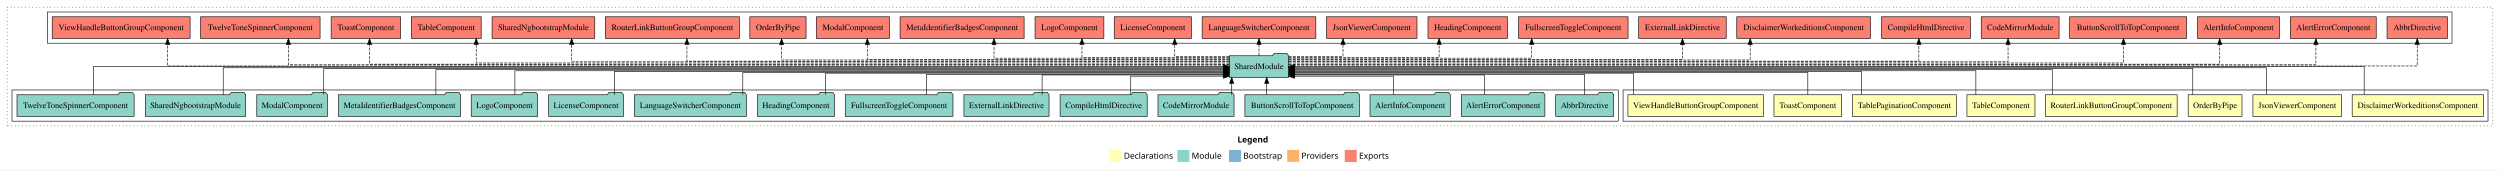
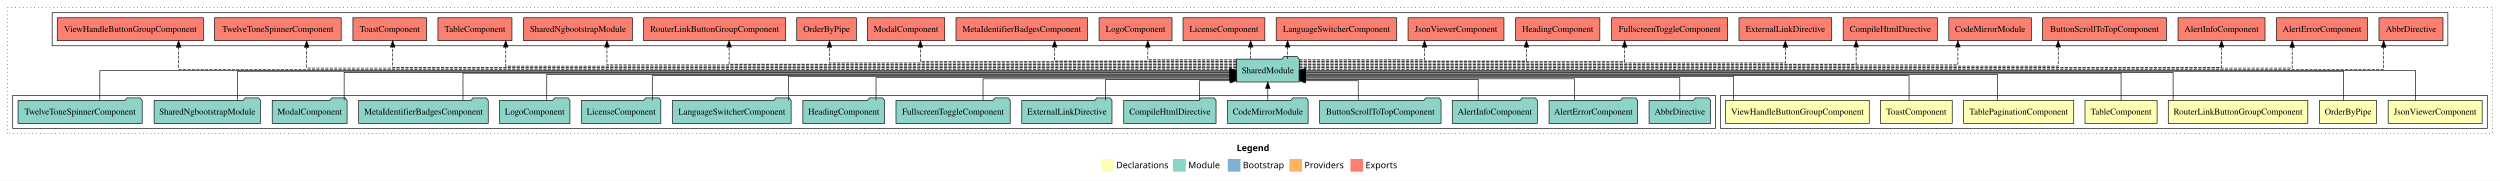
- <svg xmlns="http://www.w3.org/2000/svg" width="4168pt" height="284pt" viewBox="0.00 0.00 4168.00 284.00">
+ <svg xmlns="http://www.w3.org/2000/svg" width="3932pt" height="284pt" viewBox="0.00 0.00 3932.00 284.00">
  <g id="graph0" class="graph" transform="scale(1 1) rotate(0) translate(4 280)">
-     <polygon fill="white" stroke="transparent" points="-4,4 -4,-280 4164,-280 4164,4 -4,4" />
-     <text text-anchor="start" x="2059.01" y="-42.4" font-family="Times-12" font-weight="bold" font-size="14.00">Legend</text>
-     <polygon fill="#ffffb3" stroke="transparent" points="1846,-10 1846,-30 1866,-30 1866,-10 1846,-10" />
-     <text text-anchor="start" x="1869.63" y="-15.4" font-family="Times-12" font-size="14.00">  Declarations</text>
-     <polygon fill="#8dd3c7" stroke="transparent" points="1959,-10 1959,-30 1979,-30 1979,-10 1959,-10" />
-     <text text-anchor="start" x="1982.73" y="-15.4" font-family="Times-12" font-size="14.00">  Module</text>
-     <polygon fill="#80b1d3" stroke="transparent" points="2045,-10 2045,-30 2065,-30 2065,-10 2045,-10" />
-     <text text-anchor="start" x="2068.78" y="-15.4" font-family="Times-12" font-size="14.00">  Bootstrap</text>
-     <polygon fill="#fdb462" stroke="transparent" points="2142,-10 2142,-30 2162,-30 2162,-10 2142,-10" />
-     <text text-anchor="start" x="2165.67" y="-15.4" font-family="Times-12" font-size="14.00">  Providers</text>
-     <polygon fill="#fb8072" stroke="transparent" points="2238,-10 2238,-30 2258,-30 2258,-10 2238,-10" />
-     <text text-anchor="start" x="2261.73" y="-15.4" font-family="Times-12" font-size="14.00">  Exports</text>
+     <polygon fill="white" stroke="transparent" points="-4,4 -4,-280 3928,-280 3928,4 -4,4" />
+     <text text-anchor="start" x="1941.01" y="-42.4" font-family="Times-12" font-weight="bold" font-size="14.00">Legend</text>
+     <polygon fill="#ffffb3" stroke="transparent" points="1728,-10 1728,-30 1748,-30 1748,-10 1728,-10" />
+     <text text-anchor="start" x="1751.63" y="-15.4" font-family="Times-12" font-size="14.00">  Declarations</text>
+     <polygon fill="#8dd3c7" stroke="transparent" points="1841,-10 1841,-30 1861,-30 1861,-10 1841,-10" />
+     <text text-anchor="start" x="1864.73" y="-15.4" font-family="Times-12" font-size="14.00">  Module</text>
+     <polygon fill="#80b1d3" stroke="transparent" points="1927,-10 1927,-30 1947,-30 1947,-10 1927,-10" />
+     <text text-anchor="start" x="1950.78" y="-15.4" font-family="Times-12" font-size="14.00">  Bootstrap</text>
+     <polygon fill="#fdb462" stroke="transparent" points="2024,-10 2024,-30 2044,-30 2044,-10 2024,-10" />
+     <text text-anchor="start" x="2047.67" y="-15.4" font-family="Times-12" font-size="14.00">  Providers</text>
+     <polygon fill="#fb8072" stroke="transparent" points="2120,-10 2120,-30 2140,-30 2140,-10 2120,-10" />
+     <text text-anchor="start" x="2143.73" y="-15.4" font-family="Times-12" font-size="14.00">  Exports</text>
    <g id="clust1" class="cluster">
-       <polygon fill="none" stroke="black" stroke-dasharray="1,5" points="8,-70 8,-268 4152,-268 4152,-70 8,-70" />
+       <polygon fill="none" stroke="black" stroke-dasharray="1,5" points="8,-70 8,-268 3916,-268 3916,-70 8,-70" />
    </g>
    <g id="clust2" class="cluster">
-       <polygon fill="none" stroke="black" points="2702,-78 2702,-130 4144,-130 4144,-78 2702,-78" />
-     </g>
-     <g id="clust12" class="cluster">
-       <polygon fill="none" stroke="black" points="75,-208 75,-260 4084,-260 4084,-208 75,-208" />
+       <polygon fill="none" stroke="black" points="2702,-78 2702,-130 3908,-130 3908,-78 2702,-78" />
    </g>
    <g id="clust11" class="cluster">
+       <polygon fill="none" stroke="black" points="78,-208 78,-260 3846,-260 3846,-208 78,-208" />
+     </g>
+     <g id="clust10" class="cluster">
      <polygon fill="none" stroke="black" points="16,-78 16,-130 2694,-130 2694,-78 16,-78" />
    </g>
    <g id="node1" class="node">
-       <polygon fill="#ffffb3" stroke="black" points="4136.46,-122 3917.54,-122 3917.54,-86 4136.46,-86 4136.46,-122" />
-       <text text-anchor="middle" x="4027" y="-99.8" font-family="Times,serif" font-size="14.00">DisclaimerWorkeditionsComponent</text>
-     </g>
-     <g id="node9" class="node">
-       <polygon fill="#8dd3c7" stroke="black" points="2144.42,-187 2141.42,-191 2120.42,-191 2117.42,-187 2045.58,-187 2045.58,-151 2144.42,-151 2144.42,-187" />
-       <text text-anchor="middle" x="2095" y="-164.8" font-family="Times,serif" font-size="14.00">SharedModule</text>
-     </g>
-     <g id="edge1" class="edge">
-       <path fill="none" stroke="black" d="M3937.54,-122.11C3937.54,-141.34 3937.54,-169 3937.54,-169 3937.54,-169 2154.28,-169 2154.28,-169" />
-       <polygon fill="black" stroke="black" points="2154.28,-165.5 2144.28,-169 2154.28,-172.5 2154.28,-165.5" />
-     </g>
-     <g id="node2" class="node">
      <polygon fill="#ffffb3" stroke="black" points="3899.92,-122 3752.08,-122 3752.08,-86 3899.92,-86 3899.92,-122" />
      <text text-anchor="middle" x="3826" y="-99.8" font-family="Times,serif" font-size="14.00">JsonViewerComponent</text>
    </g>
-     <g id="edge2" class="edge">
-       <path fill="none" stroke="black" d="M3774.38,-122.22C3774.38,-140.83 3774.38,-167 3774.38,-167 3774.38,-167 2154.35,-167 2154.35,-167" />
-       <polygon fill="black" stroke="black" points="2154.35,-163.5 2144.35,-167 2154.35,-170.5 2154.35,-163.5" />
-     </g>
-     <g id="node3" class="node">
+     <g id="node8" class="node">
+       <polygon fill="#8dd3c7" stroke="black" points="2039.42,-187 2036.42,-191 2015.42,-191 2012.42,-187 1940.58,-187 1940.58,-151 2039.42,-151 2039.42,-187" />
+       <text text-anchor="middle" x="1990" y="-164.8" font-family="Times,serif" font-size="14.00">SharedModule</text>
+     </g>
+     <g id="edge1" class="edge">
+       <path fill="none" stroke="black" d="M3795.23,-122.11C3795.23,-141.34 3795.23,-169 3795.23,-169 3795.23,-169 2049.22,-169 2049.22,-169" />
+       <polygon fill="black" stroke="black" points="2049.22,-165.5 2039.22,-169 2049.22,-172.5 2049.22,-165.5" />
+     </g>
+     <g id="node2" class="node">
      <polygon fill="#ffffb3" stroke="black" points="3733.87,-122 3644.13,-122 3644.13,-86 3733.87,-86 3733.87,-122" />
      <text text-anchor="middle" x="3689" y="-99.8" font-family="Times,serif" font-size="14.00">OrderByPipe</text>
    </g>
-     <g id="edge3" class="edge">
-       <path fill="none" stroke="black" d="M3651.8,-122.27C3651.8,-140.56 3651.8,-166 3651.8,-166 3651.8,-166 2154.6,-166 2154.6,-166" />
-       <polygon fill="black" stroke="black" points="2154.6,-162.5 2144.6,-166 2154.6,-169.5 2154.6,-162.5" />
-     </g>
-     <g id="node4" class="node">
+     <g id="edge2" class="edge">
+       <path fill="none" stroke="black" d="M3681.82,-122.17C3681.82,-141.09 3681.82,-168 3681.82,-168 3681.82,-168 2049.26,-168 2049.26,-168" />
+       <polygon fill="black" stroke="black" points="2049.26,-164.5 2039.26,-168 2049.26,-171.5 2049.26,-164.5" />
+     </g>
+     <g id="node3" class="node">
      <polygon fill="#ffffb3" stroke="black" points="3625.76,-122 3406.24,-122 3406.24,-86 3625.76,-86 3625.76,-122" />
      <text text-anchor="middle" x="3516" y="-99.8" font-family="Times,serif" font-size="14.00">RouterLinkButtonGroupComponent</text>
    </g>
-     <g id="edge4" class="edge">
-       <path fill="none" stroke="black" d="M3417.54,-122C3417.54,-139.68 3417.54,-164 3417.54,-164 3417.54,-164 2154.43,-164 2154.43,-164" />
-       <polygon fill="black" stroke="black" points="2154.43,-160.5 2144.43,-164 2154.43,-167.5 2154.43,-160.5" />
-     </g>
-     <g id="node5" class="node">
+     <g id="edge3" class="edge">
+       <path fill="none" stroke="black" d="M3413.83,-122.27C3413.83,-140.56 3413.83,-166 3413.83,-166 3413.83,-166 2049.42,-166 2049.42,-166" />
+       <polygon fill="black" stroke="black" points="2049.42,-162.5 2039.42,-166 2049.42,-169.5 2049.42,-162.5" />
+     </g>
+     <g id="node4" class="node">
      <polygon fill="#ffffb3" stroke="black" points="3388.7,-122 3275.3,-122 3275.3,-86 3388.7,-86 3388.7,-122" />
      <text text-anchor="middle" x="3332" y="-99.8" font-family="Times,serif" font-size="14.00">TableComponent</text>
    </g>
-     <g id="edge5" class="edge">
-       <path fill="none" stroke="black" d="M3290.17,-122.03C3290.17,-139.06 3290.17,-162 3290.17,-162 3290.17,-162 2154.46,-162 2154.46,-162" />
-       <polygon fill="black" stroke="black" points="2154.46,-158.5 2144.46,-162 2154.46,-165.5 2154.46,-158.5" />
-     </g>
-     <g id="node6" class="node">
+     <g id="edge4" class="edge">
+       <path fill="none" stroke="black" d="M3332,-122.3C3332,-140.27 3332,-165 3332,-165 3332,-165 2049.35,-165 2049.35,-165" />
+       <polygon fill="black" stroke="black" points="2049.35,-161.5 2039.35,-165 2049.35,-168.5 2049.35,-161.5" />
+     </g>
+     <g id="node5" class="node">
      <polygon fill="#ffffb3" stroke="black" points="3257.59,-122 3084.41,-122 3084.41,-86 3257.59,-86 3257.59,-122" />
      <text text-anchor="middle" x="3171" y="-99.8" font-family="Times,serif" font-size="14.00">TablePaginationComponent</text>
    </g>
-     <g id="edge6" class="edge">
-       <path fill="none" stroke="black" d="M3099.34,-122.04C3099.34,-138.73 3099.34,-161 3099.34,-161 3099.34,-161 2154.46,-161 2154.46,-161" />
-       <polygon fill="black" stroke="black" points="2154.46,-157.5 2144.46,-161 2154.46,-164.5 2154.46,-157.5" />
-     </g>
-     <g id="node7" class="node">
+     <g id="edge5" class="edge">
+       <path fill="none" stroke="black" d="M3137.71,-122.02C3137.71,-139.37 3137.71,-163 3137.71,-163 3137.71,-163 2049.32,-163 2049.32,-163" />
+       <polygon fill="black" stroke="black" points="2049.32,-159.5 2039.32,-163 2049.32,-166.5 2049.32,-159.5" />
+     </g>
+     <g id="node6" class="node">
      <polygon fill="#ffffb3" stroke="black" points="3066.44,-122 2953.56,-122 2953.56,-86 3066.44,-86 3066.44,-122" />
      <text text-anchor="middle" x="3010" y="-99.8" font-family="Times,serif" font-size="14.00">ToastComponent</text>
    </g>
-     <g id="edge7" class="edge">
-       <path fill="none" stroke="black" d="M3010,-122.01C3010,-138.05 3010,-159 3010,-159 3010,-159 2154.52,-159 2154.52,-159" />
-       <polygon fill="black" stroke="black" points="2154.52,-155.5 2144.52,-159 2154.52,-162.5 2154.52,-155.5" />
-     </g>
-     <g id="node8" class="node">
+     <g id="edge6" class="edge">
+       <path fill="none" stroke="black" d="M2998.54,-122.04C2998.54,-138.73 2998.54,-161 2998.54,-161 2998.54,-161 2049.33,-161 2049.33,-161" />
+       <polygon fill="black" stroke="black" points="2049.33,-157.5 2039.33,-161 2049.33,-164.5 2049.33,-157.5" />
+     </g>
+     <g id="node7" class="node">
      <polygon fill="#ffffb3" stroke="black" points="2935.96,-122 2710.04,-122 2710.04,-86 2935.96,-86 2935.96,-122" />
      <text text-anchor="middle" x="2823" y="-99.8" font-family="Times,serif" font-size="14.00">ViewHandleButtonGroupComponent</text>
    </g>
-     <g id="edge8" class="edge">
-       <path fill="none" stroke="black" d="M2719.34,-122.28C2719.34,-137.95 2719.34,-158 2719.34,-158 2719.34,-158 2154.25,-158 2154.25,-158" />
-       <polygon fill="black" stroke="black" points="2154.25,-154.5 2144.25,-158 2154.25,-161.5 2154.25,-154.5" />
+     <g id="edge7" class="edge">
+       <path fill="none" stroke="black" d="M2722.34,-122.03C2722.34,-138.4 2722.34,-160 2722.34,-160 2722.34,-160 2049.47,-160 2049.47,-160" />
+       <polygon fill="black" stroke="black" points="2049.47,-156.5 2039.47,-160 2049.47,-163.5 2049.47,-156.5" />
+     </g>
+     <g id="node25" class="node">
+       <polygon fill="#fb8072" stroke="black" points="3838.35,-252 3737.65,-252 3737.65,-216 3838.35,-216 3838.35,-252" />
+       <text text-anchor="middle" x="3788" y="-229.8" font-family="Times,serif" font-size="14.00">AbbrDirective </text>
+     </g>
+     <g id="edge24" class="edge">
+       <path fill="none" stroke="black" stroke-dasharray="5,2" d="M2039.23,-171C2323.77,-171 3745.06,-171 3745.06,-171 3745.06,-171 3745.06,-205.78 3745.06,-205.78" />
+       <polygon fill="black" stroke="black" points="3741.56,-205.78 3745.06,-215.78 3748.56,-205.78 3741.56,-205.78" />
    </g>
    <g id="node26" class="node">
-       <polygon fill="#fb8072" stroke="black" points="4076.35,-252 3975.65,-252 3975.65,-216 4076.35,-216 4076.35,-252" />
-       <text text-anchor="middle" x="4026" y="-229.8" font-family="Times,serif" font-size="14.00">AbbrDirective </text>
+       <polygon fill="#fb8072" stroke="black" points="3719.63,-252 3576.37,-252 3576.37,-216 3719.63,-216 3719.63,-252" />
+       <text text-anchor="middle" x="3648" y="-229.8" font-family="Times,serif" font-size="14.00">AlertErrorComponent </text>
    </g>
    <g id="edge25" class="edge">
-       <path fill="none" stroke="black" stroke-dasharray="5,2" d="M2144.67,-170C2446.92,-170 4026,-170 4026,-170 4026,-170 4026,-205.83 4026,-205.83" />
-       <polygon fill="black" stroke="black" points="4022.5,-205.83 4026,-215.83 4029.5,-205.83 4022.5,-205.83" />
+       <path fill="none" stroke="black" stroke-dasharray="5,2" d="M2039.54,-173C2310.52,-173 3601.16,-173 3601.16,-173 3601.16,-173 3601.16,-205.7 3601.16,-205.7" />
+       <polygon fill="black" stroke="black" points="3597.66,-205.7 3601.16,-215.7 3604.66,-205.7 3597.66,-205.7" />
    </g>
    <g id="node27" class="node">
-       <polygon fill="#fb8072" stroke="black" points="3957.63,-252 3814.37,-252 3814.37,-216 3957.63,-216 3957.63,-252" />
-       <text text-anchor="middle" x="3886" y="-229.8" font-family="Times,serif" font-size="14.00">AlertErrorComponent </text>
+       <polygon fill="#fb8072" stroke="black" points="3558.42,-252 3421.58,-252 3421.58,-216 3558.42,-216 3558.42,-252" />
+       <text text-anchor="middle" x="3490" y="-229.8" font-family="Times,serif" font-size="14.00">AlertInfoComponent </text>
    </g>
    <g id="edge26" class="edge">
-       <path fill="none" stroke="black" stroke-dasharray="5,2" d="M2144.43,-172C2430.1,-172 3857.07,-172 3857.07,-172 3857.07,-172 3857.07,-205.73 3857.07,-205.73" />
-       <polygon fill="black" stroke="black" points="3853.57,-205.73 3857.07,-215.73 3860.57,-205.73 3853.57,-205.73" />
+       <path fill="none" stroke="black" stroke-dasharray="5,2" d="M2039.48,-174C2298.88,-174 3490,-174 3490,-174 3490,-174 3490,-206 3490,-206" />
+       <polygon fill="black" stroke="black" points="3486.5,-206 3490,-216 3493.5,-206 3486.5,-206" />
    </g>
    <g id="node28" class="node">
-       <polygon fill="#fb8072" stroke="black" points="3796.42,-252 3659.58,-252 3659.58,-216 3796.42,-216 3796.42,-252" />
-       <text text-anchor="middle" x="3728" y="-229.8" font-family="Times,serif" font-size="14.00">AlertInfoComponent </text>
+       <polygon fill="#fb8072" stroke="black" points="3403.5,-252 3208.5,-252 3208.5,-216 3403.5,-216 3403.5,-252" />
+       <text text-anchor="middle" x="3306" y="-229.8" font-family="Times,serif" font-size="14.00">ButtonScrollToTopComponent </text>
    </g>
    <g id="edge27" class="edge">
-       <path fill="none" stroke="black" stroke-dasharray="5,2" d="M2144.25,-173C2413.65,-173 3696.74,-173 3696.74,-173 3696.74,-173 3696.74,-205.7 3696.74,-205.7" />
-       <polygon fill="black" stroke="black" points="3693.24,-205.7 3696.74,-215.7 3700.24,-205.7 3693.24,-205.7" />
+       <path fill="none" stroke="black" stroke-dasharray="5,2" d="M2039.5,-176C2270.71,-176 3233.15,-176 3233.15,-176 3233.15,-176 3233.15,-205.97 3233.15,-205.97" />
+       <polygon fill="black" stroke="black" points="3229.65,-205.97 3233.15,-215.97 3236.65,-205.97 3229.65,-205.97" />
    </g>
    <g id="node29" class="node">
-       <polygon fill="#fb8072" stroke="black" points="3641.5,-252 3446.5,-252 3446.5,-216 3641.5,-216 3641.5,-252" />
-       <text text-anchor="middle" x="3544" y="-229.8" font-family="Times,serif" font-size="14.00">ButtonScrollToTopComponent </text>
+       <polygon fill="#fb8072" stroke="black" points="3190.92,-252 3061.08,-252 3061.08,-216 3190.92,-216 3190.92,-252" />
+       <text text-anchor="middle" x="3126" y="-229.8" font-family="Times,serif" font-size="14.00">CodeMirrorModule </text>
    </g>
    <g id="edge28" class="edge">
-       <path fill="none" stroke="black" stroke-dasharray="5,2" d="M2144.61,-175C2398.05,-175 3536.32,-175 3536.32,-175 3536.32,-175 3536.32,-205.98 3536.32,-205.98" />
-       <polygon fill="black" stroke="black" points="3532.82,-205.98 3536.32,-215.98 3539.82,-205.98 3532.82,-205.98" />
+       <path fill="none" stroke="black" stroke-dasharray="5,2" d="M2039.45,-178C2251.78,-178 3075.34,-178 3075.34,-178 3075.34,-178 3075.34,-205.97 3075.34,-205.97" />
+       <polygon fill="black" stroke="black" points="3071.84,-205.97 3075.34,-215.97 3078.84,-205.97 3071.84,-205.97" />
    </g>
    <g id="node30" class="node">
-       <polygon fill="#fb8072" stroke="black" points="3428.92,-252 3299.08,-252 3299.08,-216 3428.92,-216 3428.92,-252" />
-       <text text-anchor="middle" x="3364" y="-229.8" font-family="Times,serif" font-size="14.00">CodeMirrorModule </text>
+       <polygon fill="#fb8072" stroke="black" points="3043.08,-252 2894.92,-252 2894.92,-216 3043.08,-216 3043.08,-252" />
+       <text text-anchor="middle" x="2969" y="-229.8" font-family="Times,serif" font-size="14.00">CompileHtmlDirective </text>
    </g>
    <g id="edge29" class="edge">
-       <path fill="none" stroke="black" stroke-dasharray="5,2" d="M2144.34,-177C2375.92,-177 3343.82,-177 3343.82,-177 3343.82,-177 3343.82,-205.96 3343.82,-205.96" />
-       <polygon fill="black" stroke="black" points="3340.32,-205.96 3343.82,-215.96 3347.32,-205.96 3340.32,-205.96" />
+       <path fill="none" stroke="black" stroke-dasharray="5,2" d="M2039.42,-179C2231.18,-179 2915.34,-179 2915.34,-179 2915.34,-179 2915.34,-205.99 2915.34,-205.99" />
+       <polygon fill="black" stroke="black" points="2911.84,-205.99 2915.34,-215.99 2918.84,-205.99 2911.84,-205.99" />
    </g>
    <g id="node31" class="node">
-       <polygon fill="#fb8072" stroke="black" points="3281.08,-252 3132.92,-252 3132.92,-216 3281.08,-216 3281.08,-252" />
-       <text text-anchor="middle" x="3207" y="-229.8" font-family="Times,serif" font-size="14.00">CompileHtmlDirective </text>
+       <polygon fill="#fb8072" stroke="black" points="2876.95,-252 2731.05,-252 2731.05,-216 2876.95,-216 2876.95,-252" />
+       <text text-anchor="middle" x="2804" y="-229.8" font-family="Times,serif" font-size="14.00">ExternalLinkDirective </text>
    </g>
    <g id="edge30" class="edge">
-       <path fill="none" stroke="black" stroke-dasharray="5,2" d="M2144.41,-178C2358.47,-178 3195.13,-178 3195.13,-178 3195.13,-178 3195.13,-205.97 3195.13,-205.97" />
-       <polygon fill="black" stroke="black" points="3191.63,-205.97 3195.13,-215.97 3198.63,-205.97 3191.63,-205.97" />
+       <path fill="none" stroke="black" stroke-dasharray="5,2" d="M2039.39,-181C2215.75,-181 2804,-181 2804,-181 2804,-181 2804,-205.76 2804,-205.76" />
+       <polygon fill="black" stroke="black" points="2800.5,-205.76 2804,-215.76 2807.5,-205.76 2800.5,-205.76" />
    </g>
    <g id="node32" class="node">
-       <polygon fill="#fb8072" stroke="black" points="3114.46,-252 2891.54,-252 2891.54,-216 3114.46,-216 3114.46,-252" />
-       <text text-anchor="middle" x="3003" y="-229.8" font-family="Times,serif" font-size="14.00">DisclaimerWorkeditionsComponent </text>
+       <polygon fill="#fb8072" stroke="black" points="2713.3,-252 2530.7,-252 2530.7,-216 2713.3,-216 2713.3,-252" />
+       <text text-anchor="middle" x="2622" y="-229.8" font-family="Times,serif" font-size="14.00">FullscreenToggleComponent </text>
    </g>
    <g id="edge31" class="edge">
-       <path fill="none" stroke="black" stroke-dasharray="5,2" d="M2144.38,-180C2321.42,-180 2913.88,-180 2913.88,-180 2913.88,-180 2913.88,-205.72 2913.88,-205.72" />
-       <polygon fill="black" stroke="black" points="2910.38,-205.72 2913.88,-215.72 2917.38,-205.72 2910.38,-205.72" />
+       <path fill="none" stroke="black" stroke-dasharray="5,2" d="M2039.31,-183C2176.26,-183 2551.21,-183 2551.21,-183 2551.21,-183 2551.21,-205.88 2551.21,-205.88" />
+       <polygon fill="black" stroke="black" points="2547.71,-205.88 2551.21,-215.88 2554.71,-205.88 2547.71,-205.88" />
    </g>
    <g id="node33" class="node">
-       <polygon fill="#fb8072" stroke="black" points="2873.95,-252 2728.05,-252 2728.05,-216 2873.95,-216 2873.95,-252" />
-       <text text-anchor="middle" x="2801" y="-229.8" font-family="Times,serif" font-size="14.00">ExternalLinkDirective </text>
+       <polygon fill="#fb8072" stroke="black" points="2512.26,-252 2379.74,-252 2379.74,-216 2512.26,-216 2512.26,-252" />
+       <text text-anchor="middle" x="2446" y="-229.8" font-family="Times,serif" font-size="14.00">HeadingComponent </text>
    </g>
    <g id="edge32" class="edge">
-       <path fill="none" stroke="black" stroke-dasharray="5,2" d="M2144.36,-181C2304.77,-181 2801,-181 2801,-181 2801,-181 2801,-205.76 2801,-205.76" />
-       <polygon fill="black" stroke="black" points="2797.5,-205.76 2801,-215.76 2804.5,-205.76 2797.5,-205.76" />
+       <path fill="none" stroke="black" stroke-dasharray="5,2" d="M2039.47,-184C2147.88,-184 2396.79,-184 2396.79,-184 2396.79,-184 2396.79,-205.95 2396.79,-205.95" />
+       <polygon fill="black" stroke="black" points="2393.29,-205.95 2396.79,-215.95 2400.29,-205.95 2393.29,-205.95" />
    </g>
    <g id="node34" class="node">
-       <polygon fill="#fb8072" stroke="black" points="2710.3,-252 2527.7,-252 2527.7,-216 2710.3,-216 2710.3,-252" />
-       <text text-anchor="middle" x="2619" y="-229.8" font-family="Times,serif" font-size="14.00">FullscreenToggleComponent </text>
+       <polygon fill="#fb8072" stroke="black" points="2361.42,-252 2210.58,-252 2210.58,-216 2361.42,-216 2361.42,-252" />
+       <text text-anchor="middle" x="2286" y="-229.8" font-family="Times,serif" font-size="14.00">JsonViewerComponent </text>
    </g>
    <g id="edge33" class="edge">
-       <path fill="none" stroke="black" stroke-dasharray="5,2" d="M2144.53,-183C2262.38,-183 2549.71,-183 2549.71,-183 2549.71,-183 2549.71,-205.88 2549.71,-205.88" />
-       <polygon fill="black" stroke="black" points="2546.21,-205.88 2549.71,-215.88 2553.21,-205.88 2546.21,-205.88" />
+       <path fill="none" stroke="black" stroke-dasharray="5,2" d="M2039.29,-186C2111.24,-186 2236.52,-186 2236.52,-186 2236.52,-186 2236.52,-205.85 2236.52,-205.85" />
+       <polygon fill="black" stroke="black" points="2233.02,-205.85 2236.52,-215.85 2240.02,-205.85 2233.02,-205.85" />
    </g>
    <g id="node35" class="node">
-       <polygon fill="#fb8072" stroke="black" points="2509.26,-252 2376.74,-252 2376.74,-216 2509.26,-216 2509.26,-252" />
-       <text text-anchor="middle" x="2443" y="-229.8" font-family="Times,serif" font-size="14.00">HeadingComponent </text>
+       <polygon fill="#fb8072" stroke="black" points="2192.79,-252 2003.21,-252 2003.21,-216 2192.79,-216 2192.79,-252" />
+       <text text-anchor="middle" x="2098" y="-229.8" font-family="Times,serif" font-size="14.00">LanguageSwitcherComponent </text>
    </g>
    <g id="edge34" class="edge">
-       <path fill="none" stroke="black" stroke-dasharray="5,2" d="M2144.25,-184C2229.44,-184 2395.29,-184 2395.29,-184 2395.29,-184 2395.29,-205.95 2395.29,-205.95" />
-       <polygon fill="black" stroke="black" points="2391.79,-205.95 2395.29,-215.95 2398.79,-205.95 2391.79,-205.95" />
+       <path fill="none" stroke="black" stroke-dasharray="5,2" d="M2021.16,-187.11C2021.16,-187.11 2021.16,-205.99 2021.16,-205.99" />
+       <polygon fill="black" stroke="black" points="2017.66,-205.99 2021.16,-215.99 2024.66,-205.99 2017.66,-205.99" />
    </g>
    <g id="node36" class="node">
-       <polygon fill="#fb8072" stroke="black" points="2358.42,-252 2207.58,-252 2207.58,-216 2358.42,-216 2358.42,-252" />
-       <text text-anchor="middle" x="2283" y="-229.8" font-family="Times,serif" font-size="14.00">JsonViewerComponent </text>
+       <polygon fill="#fb8072" stroke="black" points="1985.36,-252 1856.64,-252 1856.64,-216 1985.36,-216 1985.36,-252" />
+       <text text-anchor="middle" x="1921" y="-229.8" font-family="Times,serif" font-size="14.00">LicenseComponent </text>
    </g>
    <g id="edge35" class="edge">
-       <path fill="none" stroke="black" stroke-dasharray="5,2" d="M2144.37,-186C2184.68,-186 2235.02,-186 2235.02,-186 2235.02,-186 2235.02,-205.85 2235.02,-205.85" />
-       <polygon fill="black" stroke="black" points="2231.52,-205.85 2235.02,-215.85 2238.52,-205.85 2231.52,-205.85" />
+       <path fill="none" stroke="black" stroke-dasharray="5,2" d="M1962.99,-187.11C1962.99,-187.11 1962.99,-205.99 1962.99,-205.99" />
+       <polygon fill="black" stroke="black" points="1959.49,-205.99 1962.99,-215.99 1966.49,-205.99 1959.49,-205.99" />
    </g>
    <g id="node37" class="node">
-       <polygon fill="#fb8072" stroke="black" points="2189.79,-252 2000.21,-252 2000.21,-216 2189.79,-216 2189.79,-252" />
-       <text text-anchor="middle" x="2095" y="-229.8" font-family="Times,serif" font-size="14.00">LanguageSwitcherComponent </text>
+       <polygon fill="#fb8072" stroke="black" points="1839.39,-252 1724.61,-252 1724.61,-216 1839.39,-216 1839.39,-252" />
+       <text text-anchor="middle" x="1782" y="-229.8" font-family="Times,serif" font-size="14.00">LogoComponent </text>
    </g>
    <g id="edge36" class="edge">
-       <path fill="none" stroke="black" stroke-dasharray="5,2" d="M2095,-187.11C2095,-187.11 2095,-205.99 2095,-205.99" />
-       <polygon fill="black" stroke="black" points="2091.5,-205.99 2095,-215.99 2098.5,-205.99 2091.5,-205.99" />
+       <path fill="none" stroke="black" stroke-dasharray="5,2" d="M1940.43,-186C1884.53,-186 1801.33,-186 1801.33,-186 1801.33,-186 1801.33,-205.85 1801.33,-205.85" />
+       <polygon fill="black" stroke="black" points="1797.83,-205.85 1801.33,-215.85 1804.83,-205.85 1797.83,-205.85" />
    </g>
    <g id="node38" class="node">
-       <polygon fill="#fb8072" stroke="black" points="1982.36,-252 1853.64,-252 1853.64,-216 1982.36,-216 1982.36,-252" />
-       <text text-anchor="middle" x="1918" y="-229.8" font-family="Times,serif" font-size="14.00">LicenseComponent </text>
+       <polygon fill="#fb8072" stroke="black" points="1706.39,-252 1499.61,-252 1499.61,-216 1706.39,-216 1706.39,-252" />
+       <text text-anchor="middle" x="1603" y="-229.8" font-family="Times,serif" font-size="14.00">MetaIdentifierBadgesComponent </text>
    </g>
    <g id="edge37" class="edge">
-       <path fill="none" stroke="black" stroke-dasharray="5,2" d="M2045.46,-186C2005.01,-186 1954.49,-186 1954.49,-186 1954.49,-186 1954.49,-205.85 1954.49,-205.85" />
-       <polygon fill="black" stroke="black" points="1950.99,-205.85 1954.49,-215.85 1957.99,-205.85 1950.99,-205.85" />
+       <path fill="none" stroke="black" stroke-dasharray="5,2" d="M1940.53,-184C1847.27,-184 1654.74,-184 1654.74,-184 1654.74,-184 1654.74,-205.95 1654.74,-205.95" />
+       <polygon fill="black" stroke="black" points="1651.24,-205.95 1654.74,-215.95 1658.24,-205.95 1651.24,-205.95" />
    </g>
    <g id="node39" class="node">
-       <polygon fill="#fb8072" stroke="black" points="1836.39,-252 1721.61,-252 1721.61,-216 1836.39,-216 1836.39,-252" />
-       <text text-anchor="middle" x="1779" y="-229.8" font-family="Times,serif" font-size="14.00">LogoComponent </text>
+       <polygon fill="#fb8072" stroke="black" points="1481.88,-252 1360.12,-252 1360.12,-216 1481.88,-216 1481.88,-252" />
+       <text text-anchor="middle" x="1421" y="-229.8" font-family="Times,serif" font-size="14.00">ModalComponent </text>
    </g>
    <g id="edge38" class="edge">
-       <path fill="none" stroke="black" stroke-dasharray="5,2" d="M2045.59,-184C1961.57,-184 1799.83,-184 1799.83,-184 1799.83,-184 1799.83,-205.95 1799.83,-205.95" />
-       <polygon fill="black" stroke="black" points="1796.33,-205.95 1799.83,-215.95 1803.33,-205.95 1796.33,-205.95" />
+       <path fill="none" stroke="black" stroke-dasharray="5,2" d="M1940.54,-183C1806.02,-183 1443.52,-183 1443.52,-183 1443.52,-183 1443.52,-205.88 1443.52,-205.88" />
+       <polygon fill="black" stroke="black" points="1440.02,-205.88 1443.52,-215.88 1447.02,-205.88 1440.02,-205.88" />
    </g>
    <g id="node40" class="node">
-       <polygon fill="#fb8072" stroke="black" points="1703.39,-252 1496.61,-252 1496.61,-216 1703.39,-216 1703.39,-252" />
-       <text text-anchor="middle" x="1600" y="-229.8" font-family="Times,serif" font-size="14.00">MetaIdentifierBadgesComponent </text>
+       <polygon fill="#fb8072" stroke="black" points="1342.87,-252 1249.13,-252 1249.13,-216 1342.87,-216 1342.87,-252" />
+       <text text-anchor="middle" x="1296" y="-229.8" font-family="Times,serif" font-size="14.00">OrderByPipe </text>
    </g>
    <g id="edge39" class="edge">
-       <path fill="none" stroke="black" stroke-dasharray="5,2" d="M2045.61,-183C1930.33,-183 1653.24,-183 1653.24,-183 1653.24,-183 1653.24,-205.88 1653.24,-205.88" />
-       <polygon fill="black" stroke="black" points="1649.74,-205.88 1653.24,-215.88 1656.74,-205.88 1649.74,-205.88" />
+       <path fill="none" stroke="black" stroke-dasharray="5,2" d="M1940.7,-181C1782.93,-181 1300.65,-181 1300.65,-181 1300.65,-181 1300.65,-205.76 1300.65,-205.76" />
+       <polygon fill="black" stroke="black" points="1297.15,-205.76 1300.65,-215.76 1304.15,-205.76 1297.15,-205.76" />
    </g>
    <g id="node41" class="node">
-       <polygon fill="#fb8072" stroke="black" points="1478.88,-252 1357.12,-252 1357.12,-216 1478.88,-216 1478.88,-252" />
-       <text text-anchor="middle" x="1418" y="-229.8" font-family="Times,serif" font-size="14.00">ModalComponent </text>
+       <polygon fill="#fb8072" stroke="black" points="1231.76,-252 1008.24,-252 1008.24,-216 1231.76,-216 1231.76,-252" />
+       <text text-anchor="middle" x="1120" y="-229.8" font-family="Times,serif" font-size="14.00">RouterLinkButtonGroupComponent </text>
    </g>
    <g id="edge40" class="edge">
-       <path fill="none" stroke="black" stroke-dasharray="5,2" d="M2045.65,-181C1893.53,-181 1442.02,-181 1442.02,-181 1442.02,-181 1442.02,-205.76 1442.02,-205.76" />
-       <polygon fill="black" stroke="black" points="1438.52,-205.76 1442.02,-215.76 1445.52,-205.76 1438.52,-205.76" />
+       <path fill="none" stroke="black" stroke-dasharray="5,2" d="M1940.79,-179C1759.96,-179 1142.74,-179 1142.74,-179 1142.74,-179 1142.74,-205.99 1142.74,-205.99" />
+       <polygon fill="black" stroke="black" points="1139.24,-205.99 1142.74,-215.99 1146.24,-205.99 1139.24,-205.99" />
    </g>
    <g id="node42" class="node">
-       <polygon fill="#fb8072" stroke="black" points="1339.87,-252 1246.13,-252 1246.13,-216 1339.87,-216 1339.87,-252" />
-       <text text-anchor="middle" x="1293" y="-229.8" font-family="Times,serif" font-size="14.00">OrderByPipe </text>
+       <polygon fill="#fb8072" stroke="black" points="990.63,-252 819.37,-252 819.37,-216 990.63,-216 990.63,-252" />
+       <text text-anchor="middle" x="905" y="-229.8" font-family="Times,serif" font-size="14.00">SharedNgbootstrapModule </text>
    </g>
    <g id="edge41" class="edge">
-       <path fill="none" stroke="black" stroke-dasharray="5,2" d="M2045.52,-180C1871.64,-180 1299.15,-180 1299.15,-180 1299.15,-180 1299.15,-205.72 1299.15,-205.72" />
-       <polygon fill="black" stroke="black" points="1295.65,-205.72 1299.15,-215.72 1302.65,-205.72 1295.65,-205.72" />
+       <path fill="none" stroke="black" stroke-dasharray="5,2" d="M1940.57,-178C1734,-178 950.57,-178 950.57,-178 950.57,-178 950.57,-205.97 950.57,-205.97" />
+       <polygon fill="black" stroke="black" points="947.07,-205.97 950.57,-215.97 954.07,-205.97 947.07,-205.97" />
    </g>
    <g id="node43" class="node">
-       <polygon fill="#fb8072" stroke="black" points="1228.76,-252 1005.24,-252 1005.24,-216 1228.76,-216 1228.76,-252" />
-       <text text-anchor="middle" x="1117" y="-229.8" font-family="Times,serif" font-size="14.00">RouterLinkButtonGroupComponent </text>
+       <polygon fill="#fb8072" stroke="black" points="801.21,-252 684.79,-252 684.79,-216 801.21,-216 801.21,-252" />
+       <text text-anchor="middle" x="743" y="-229.8" font-family="Times,serif" font-size="14.00">TableComponent </text>
    </g>
    <g id="edge42" class="edge">
-       <path fill="none" stroke="black" stroke-dasharray="5,2" d="M2045.73,-178C1850.43,-178 1141.24,-178 1141.24,-178 1141.24,-178 1141.24,-205.97 1141.24,-205.97" />
-       <polygon fill="black" stroke="black" points="1137.74,-205.97 1141.24,-215.97 1144.74,-205.97 1137.74,-205.97" />
+       <path fill="none" stroke="black" stroke-dasharray="5,2" d="M1940.78,-176C1715.25,-176 791.45,-176 791.45,-176 791.45,-176 791.45,-205.97 791.45,-205.97" />
+       <polygon fill="black" stroke="black" points="787.96,-205.97 791.45,-215.97 794.96,-205.97 787.96,-205.97" />
    </g>
    <g id="node44" class="node">
-       <polygon fill="#fb8072" stroke="black" points="987.63,-252 816.37,-252 816.37,-216 987.63,-216 987.63,-252" />
-       <text text-anchor="middle" x="902" y="-229.8" font-family="Times,serif" font-size="14.00">SharedNgbootstrapModule </text>
+       <polygon fill="#fb8072" stroke="black" points="666.93,-252 551.07,-252 551.07,-216 666.93,-216 666.93,-252" />
+       <text text-anchor="middle" x="609" y="-229.8" font-family="Times,serif" font-size="14.00">ToastComponent </text>
    </g>
    <g id="edge43" class="edge">
-       <path fill="none" stroke="black" stroke-dasharray="5,2" d="M2045.76,-177C1826.42,-177 949.07,-177 949.07,-177 949.07,-177 949.07,-205.96 949.07,-205.96" />
-       <polygon fill="black" stroke="black" points="945.57,-205.96 949.07,-215.96 952.57,-205.96 945.57,-205.96" />
+       <path fill="none" stroke="black" stroke-dasharray="5,2" d="M1940.61,-174C1694.64,-174 613.64,-174 613.64,-174 613.64,-174 613.64,-206 613.64,-206" />
+       <polygon fill="black" stroke="black" points="610.14,-206 613.64,-216 617.14,-206 610.14,-206" />
    </g>
    <g id="node45" class="node">
-       <polygon fill="#fb8072" stroke="black" points="798.21,-252 681.79,-252 681.79,-216 798.21,-216 798.21,-252" />
-       <text text-anchor="middle" x="740" y="-229.8" font-family="Times,serif" font-size="14.00">TableComponent </text>
+       <polygon fill="#fb8072" stroke="black" points="532.63,-252 333.37,-252 333.37,-216 532.63,-216 532.63,-252" />
+       <text text-anchor="middle" x="433" y="-229.8" font-family="Times,serif" font-size="14.00">TwelveToneSpinnerComponent </text>
    </g>
    <g id="edge44" class="edge">
-       <path fill="none" stroke="black" stroke-dasharray="5,2" d="M2045.43,-175C1807.05,-175 789.95,-175 789.95,-175 789.95,-175 789.95,-205.98 789.95,-205.98" />
-       <polygon fill="black" stroke="black" points="786.46,-205.98 789.95,-215.98 793.46,-205.98 786.46,-205.98" />
+       <path fill="none" stroke="black" stroke-dasharray="5,2" d="M1940.56,-173C1680.03,-173 478.31,-173 478.31,-173 478.31,-173 478.31,-205.7 478.31,-205.7" />
+       <polygon fill="black" stroke="black" points="474.81,-205.7 478.31,-215.7 481.81,-205.7 474.81,-205.7" />
    </g>
    <g id="node46" class="node">
-       <polygon fill="#fb8072" stroke="black" points="663.93,-252 548.07,-252 548.07,-216 663.93,-216 663.93,-252" />
-       <text text-anchor="middle" x="606" y="-229.8" font-family="Times,serif" font-size="14.00">ToastComponent </text>
+       <polygon fill="#fb8072" stroke="black" points="315.96,-252 86.04,-252 86.04,-216 315.96,-216 315.96,-252" />
+       <text text-anchor="middle" x="201" y="-229.8" font-family="Times,serif" font-size="14.00">ViewHandleButtonGroupComponent </text>
    </g>
    <g id="edge45" class="edge">
-       <path fill="none" stroke="black" stroke-dasharray="5,2" d="M2045.66,-173C1788.36,-173 612.14,-173 612.14,-173 612.14,-173 612.14,-205.7 612.14,-205.7" />
-       <polygon fill="black" stroke="black" points="608.64,-205.7 612.14,-215.7 615.64,-205.7 608.64,-205.7" />
-     </g>
-     <g id="node47" class="node">
-       <polygon fill="#fb8072" stroke="black" points="529.63,-252 330.37,-252 330.37,-216 529.63,-216 529.63,-252" />
-       <text text-anchor="middle" x="430" y="-229.8" font-family="Times,serif" font-size="14.00">TwelveToneSpinnerComponent </text>
-     </g>
-     <g id="edge46" class="edge">
-       <path fill="none" stroke="black" stroke-dasharray="5,2" d="M2045.69,-172C1774.49,-172 476.81,-172 476.81,-172 476.81,-172 476.81,-205.73 476.81,-205.73" />
-       <polygon fill="black" stroke="black" points="473.31,-205.73 476.81,-215.73 480.31,-205.73 473.31,-205.73" />
-     </g>
-     <g id="node48" class="node">
-       <polygon fill="#fb8072" stroke="black" points="312.96,-252 83.04,-252 83.04,-216 312.96,-216 312.96,-252" />
-       <text text-anchor="middle" x="198" y="-229.8" font-family="Times,serif" font-size="14.00">ViewHandleButtonGroupComponent </text>
-     </g>
-     <g id="edge47" class="edge">
-       <path fill="none" stroke="black" stroke-dasharray="5,2" d="M2045.39,-170C1753.77,-170 275.46,-170 275.46,-170 275.46,-170 275.46,-205.83 275.46,-205.83" />
-       <polygon fill="black" stroke="black" points="271.96,-205.83 275.46,-215.83 278.96,-205.83 271.96,-205.83" />
-     </g>
-     <g id="node10" class="node">
+       <path fill="none" stroke="black" stroke-dasharray="5,2" d="M1940.58,-171C1659.71,-171 276.96,-171 276.96,-171 276.96,-171 276.96,-205.78 276.96,-205.78" />
+       <polygon fill="black" stroke="black" points="273.46,-205.78 276.96,-215.78 280.46,-205.78 273.46,-205.78" />
+     </g>
+     <g id="node9" class="node">
      <polygon fill="#8dd3c7" stroke="black" points="2686.35,-122 2683.35,-126 2662.35,-126 2659.35,-122 2589.65,-122 2589.65,-86 2686.35,-86 2686.35,-122" />
      <text text-anchor="middle" x="2638" y="-99.8" font-family="Times,serif" font-size="14.00">AbbrDirective</text>
    </g>
-     <g id="edge9" class="edge">
-       <path fill="none" stroke="black" d="M2638,-122.19C2638,-137.18 2638,-156 2638,-156 2638,-156 2154.63,-156 2154.63,-156" />
-       <polygon fill="black" stroke="black" points="2154.63,-152.5 2144.63,-156 2154.63,-159.5 2154.63,-152.5" />
-     </g>
-     <g id="node11" class="node">
+     <g id="edge8" class="edge">
+       <path fill="none" stroke="black" d="M2638,-122.28C2638,-137.95 2638,-158 2638,-158 2638,-158 2049.24,-158 2049.24,-158" />
+       <polygon fill="black" stroke="black" points="2049.24,-154.5 2039.24,-158 2049.24,-161.5 2049.24,-154.5" />
+     </g>
+     <g id="node10" class="node">
      <polygon fill="#8dd3c7" stroke="black" points="2571.63,-122 2568.63,-126 2547.63,-126 2544.63,-122 2432.37,-122 2432.37,-86 2571.63,-86 2571.63,-122" />
      <text text-anchor="middle" x="2502" y="-99.8" font-family="Times,serif" font-size="14.00">AlertErrorComponent</text>
    </g>
-     <g id="edge10" class="edge">
-       <path fill="none" stroke="black" d="M2470.66,-122.12C2470.66,-136.78 2470.66,-155 2470.66,-155 2470.66,-155 2154.5,-155 2154.5,-155" />
-       <polygon fill="black" stroke="black" points="2154.5,-151.5 2144.5,-155 2154.5,-158.5 2154.5,-151.5" />
-     </g>
-     <g id="node12" class="node">
+     <g id="edge9" class="edge">
+       <path fill="none" stroke="black" d="M2472.16,-122.19C2472.16,-137.18 2472.16,-156 2472.16,-156 2472.16,-156 2049.33,-156 2049.33,-156" />
+       <polygon fill="black" stroke="black" points="2049.33,-152.5 2039.33,-156 2049.33,-159.5 2049.33,-152.5" />
+     </g>
+     <g id="node11" class="node">
      <polygon fill="#8dd3c7" stroke="black" points="2413.92,-122 2410.92,-126 2389.92,-126 2386.92,-122 2280.08,-122 2280.08,-86 2413.92,-86 2413.92,-122" />
      <text text-anchor="middle" x="2347" y="-99.8" font-family="Times,serif" font-size="14.00">AlertInfoComponent</text>
    </g>
-     <g id="edge11" class="edge">
-       <path fill="none" stroke="black" d="M2319.37,-122.25C2319.37,-136.18 2319.37,-153 2319.37,-153 2319.37,-153 2154.24,-153 2154.24,-153" />
-       <polygon fill="black" stroke="black" points="2154.24,-149.5 2144.24,-153 2154.24,-156.5 2154.24,-149.5" />
-     </g>
-     <g id="node13" class="node">
+     <g id="edge10" class="edge">
+       <path fill="none" stroke="black" d="M2320.87,-122.12C2320.87,-136.78 2320.87,-155 2320.87,-155 2320.87,-155 2049.54,-155 2049.54,-155" />
+       <polygon fill="black" stroke="black" points="2049.54,-151.5 2039.54,-155 2049.54,-158.5 2049.54,-151.5" />
+     </g>
+     <g id="node12" class="node">
      <polygon fill="#8dd3c7" stroke="black" points="2262.49,-122 2259.49,-126 2238.49,-126 2235.49,-122 2071.51,-122 2071.51,-86 2262.49,-86 2262.49,-122" />
      <text text-anchor="middle" x="2167" y="-99.8" font-family="Times,serif" font-size="14.00">ButtonScrollToTopComponent</text>
    </g>
-     <g id="edge12" class="edge">
-       <path fill="none" stroke="black" d="M2107.86,-122.11C2107.86,-122.11 2107.86,-140.99 2107.86,-140.99" />
-       <polygon fill="black" stroke="black" points="2104.36,-140.99 2107.86,-150.99 2111.36,-140.99 2104.36,-140.99" />
-     </g>
-     <g id="node14" class="node">
+     <g id="edge11" class="edge">
+       <path fill="none" stroke="black" d="M2132.2,-122.25C2132.2,-136.18 2132.2,-153 2132.2,-153 2132.2,-153 2049.34,-153 2049.34,-153" />
+       <polygon fill="black" stroke="black" points="2049.34,-149.5 2039.34,-153 2049.34,-156.5 2049.34,-149.5" />
+     </g>
+     <g id="node13" class="node">
      <polygon fill="#8dd3c7" stroke="black" points="2053.42,-122 2050.42,-126 2029.42,-126 2026.42,-122 1926.58,-122 1926.58,-86 2053.42,-86 2053.42,-122" />
      <text text-anchor="middle" x="1990" y="-99.8" font-family="Times,serif" font-size="14.00">CodeMirrorModule</text>
    </g>
-     <g id="edge13" class="edge">
-       <path fill="none" stroke="black" d="M2049.5,-122.11C2049.5,-122.11 2049.5,-140.99 2049.5,-140.99" />
-       <polygon fill="black" stroke="black" points="2046,-140.99 2049.5,-150.99 2053,-140.99 2046,-140.99" />
-     </g>
-     <g id="node15" class="node">
+     <g id="edge12" class="edge">
+       <path fill="none" stroke="black" d="M1990,-122.11C1990,-122.11 1990,-140.99 1990,-140.99" />
+       <polygon fill="black" stroke="black" points="1986.5,-140.99 1990,-150.99 1993.5,-140.99 1986.5,-140.99" />
+     </g>
+     <g id="node14" class="node">
      <polygon fill="#8dd3c7" stroke="black" points="1908.58,-122 1905.58,-126 1884.58,-126 1881.58,-122 1763.42,-122 1763.42,-86 1908.58,-86 1908.58,-122" />
      <text text-anchor="middle" x="1836" y="-99.8" font-family="Times,serif" font-size="14.00">CompileHtmlDirective</text>
    </g>
-     <g id="edge14" class="edge">
-       <path fill="none" stroke="black" d="M1881.18,-122.25C1881.18,-136.18 1881.18,-153 1881.18,-153 1881.18,-153 2035.68,-153 2035.68,-153" />
-       <polygon fill="black" stroke="black" points="2035.68,-156.5 2045.68,-153 2035.68,-149.5 2035.68,-156.5" />
-     </g>
-     <g id="node16" class="node">
+     <g id="edge13" class="edge">
+       <path fill="none" stroke="black" d="M1882.68,-122.25C1882.68,-136.18 1882.68,-153 1882.68,-153 1882.68,-153 1930.74,-153 1930.74,-153" />
+       <polygon fill="black" stroke="black" points="1930.74,-156.5 1940.74,-153 1930.74,-149.5 1930.74,-156.5" />
+     </g>
+     <g id="node15" class="node">
      <polygon fill="#8dd3c7" stroke="black" points="1744.95,-122 1741.95,-126 1720.95,-126 1717.95,-122 1603.05,-122 1603.05,-86 1744.95,-86 1744.95,-122" />
      <text text-anchor="middle" x="1674" y="-99.8" font-family="Times,serif" font-size="14.00">ExternalLinkDirective</text>
    </g>
-     <g id="edge15" class="edge">
-       <path fill="none" stroke="black" d="M1733.39,-122.12C1733.39,-136.78 1733.39,-155 1733.39,-155 1733.39,-155 2035.48,-155 2035.48,-155" />
-       <polygon fill="black" stroke="black" points="2035.48,-158.5 2045.48,-155 2035.48,-151.5 2035.48,-158.5" />
-     </g>
-     <g id="node17" class="node">
+     <g id="edge14" class="edge">
+       <path fill="none" stroke="black" d="M1734.89,-122.12C1734.89,-136.78 1734.89,-155 1734.89,-155 1734.89,-155 1930.51,-155 1930.51,-155" />
+       <polygon fill="black" stroke="black" points="1930.51,-158.5 1940.51,-155 1930.51,-151.5 1930.51,-158.5" />
+     </g>
+     <g id="node16" class="node">
      <polygon fill="#8dd3c7" stroke="black" points="1584.8,-122 1581.8,-126 1560.8,-126 1557.8,-122 1405.2,-122 1405.2,-86 1584.8,-86 1584.8,-122" />
      <text text-anchor="middle" x="1495" y="-99.8" font-family="Times,serif" font-size="14.00">FullscreenToggleComponent</text>
    </g>
-     <g id="edge16" class="edge">
-       <path fill="none" stroke="black" d="M1540.6,-122.19C1540.6,-137.18 1540.6,-156 1540.6,-156 1540.6,-156 2035.31,-156 2035.31,-156" />
-       <polygon fill="black" stroke="black" points="2035.31,-159.5 2045.31,-156 2035.31,-152.5 2035.31,-159.5" />
-     </g>
-     <g id="node18" class="node">
+     <g id="edge15" class="edge">
+       <path fill="none" stroke="black" d="M1542.1,-122.19C1542.1,-137.18 1542.1,-156 1542.1,-156 1542.1,-156 1930.79,-156 1930.79,-156" />
+       <polygon fill="black" stroke="black" points="1930.79,-159.5 1940.79,-156 1930.79,-152.5 1930.79,-159.5" />
+     </g>
+     <g id="node17" class="node">
      <polygon fill="#8dd3c7" stroke="black" points="1387.26,-122 1384.26,-126 1363.26,-126 1360.26,-122 1258.74,-122 1258.74,-86 1387.26,-86 1387.26,-122" />
      <text text-anchor="middle" x="1323" y="-99.8" font-family="Times,serif" font-size="14.00">HeadingComponent</text>
    </g>
-     <g id="edge17" class="edge">
-       <path fill="none" stroke="black" d="M1372.34,-122.28C1372.34,-137.95 1372.34,-158 1372.34,-158 1372.34,-158 2035.61,-158 2035.61,-158" />
-       <polygon fill="black" stroke="black" points="2035.61,-161.5 2045.61,-158 2035.61,-154.5 2035.61,-161.5" />
-     </g>
-     <g id="node19" class="node">
+     <g id="edge16" class="edge">
+       <path fill="none" stroke="black" d="M1373.84,-122.28C1373.84,-137.95 1373.84,-158 1373.84,-158 1373.84,-158 1930.62,-158 1930.62,-158" />
+       <polygon fill="black" stroke="black" points="1930.62,-161.5 1940.62,-158 1930.62,-154.5 1930.62,-161.5" />
+     </g>
+     <g id="node18" class="node">
      <polygon fill="#8dd3c7" stroke="black" points="1240.29,-122 1237.29,-126 1216.29,-126 1213.29,-122 1053.71,-122 1053.71,-86 1240.29,-86 1240.29,-122" />
      <text text-anchor="middle" x="1147" y="-99.8" font-family="Times,serif" font-size="14.00">LanguageSwitcherComponent</text>
    </g>
-     <g id="edge18" class="edge">
-       <path fill="none" stroke="black" d="M1234.39,-122.01C1234.39,-138.05 1234.39,-159 1234.39,-159 1234.39,-159 2035.64,-159 2035.64,-159" />
-       <polygon fill="black" stroke="black" points="2035.64,-162.5 2045.64,-159 2035.64,-155.5 2035.64,-162.5" />
-     </g>
-     <g id="node20" class="node">
+     <g id="edge17" class="edge">
+       <path fill="none" stroke="black" d="M1235.89,-122.03C1235.89,-138.4 1235.89,-160 1235.89,-160 1235.89,-160 1930.52,-160 1930.52,-160" />
+       <polygon fill="black" stroke="black" points="1930.52,-163.5 1940.52,-160 1930.52,-156.5 1930.52,-163.5" />
+     </g>
+     <g id="node19" class="node">
      <polygon fill="#8dd3c7" stroke="black" points="1035.36,-122 1032.36,-126 1011.36,-126 1008.36,-122 910.64,-122 910.64,-86 1035.36,-86 1035.36,-122" />
      <text text-anchor="middle" x="973" y="-99.8" font-family="Times,serif" font-size="14.00">LicenseComponent</text>
    </g>
-     <g id="edge19" class="edge">
-       <path fill="none" stroke="black" d="M1020.4,-122.04C1020.4,-138.73 1020.4,-161 1020.4,-161 1020.4,-161 2035.68,-161 2035.68,-161" />
-       <polygon fill="black" stroke="black" points="2035.68,-164.5 2045.68,-161 2035.68,-157.5 2035.68,-164.5" />
-     </g>
-     <g id="node21" class="node">
+     <g id="edge18" class="edge">
+       <path fill="none" stroke="black" d="M1021.9,-122.04C1021.9,-138.73 1021.9,-161 1021.9,-161 1021.9,-161 1930.66,-161 1930.66,-161" />
+       <polygon fill="black" stroke="black" points="1930.66,-164.5 1940.66,-161 1930.66,-157.5 1930.66,-164.5" />
+     </g>
+     <g id="node20" class="node">
      <polygon fill="#8dd3c7" stroke="black" points="892.39,-122 889.39,-126 868.39,-126 865.39,-122 781.61,-122 781.61,-86 892.39,-86 892.39,-122" />
      <text text-anchor="middle" x="837" y="-99.8" font-family="Times,serif" font-size="14.00">LogoComponent</text>
    </g>
-     <g id="edge20" class="edge">
-       <path fill="none" stroke="black" d="M854.44,-122.03C854.44,-139.06 854.44,-162 854.44,-162 854.44,-162 2035.6,-162 2035.6,-162" />
-       <polygon fill="black" stroke="black" points="2035.6,-165.5 2045.6,-162 2035.6,-158.5 2035.6,-165.5" />
-     </g>
-     <g id="node22" class="node">
+     <g id="edge19" class="edge">
+       <path fill="none" stroke="black" d="M855.94,-122.02C855.94,-139.37 855.94,-163 855.94,-163 855.94,-163 1930.54,-163 1930.54,-163" />
+       <polygon fill="black" stroke="black" points="1930.54,-166.5 1940.54,-163 1930.54,-159.5 1930.54,-166.5" />
+     </g>
+     <g id="node21" class="node">
      <polygon fill="#8dd3c7" stroke="black" points="763.89,-122 760.89,-126 739.89,-126 736.89,-122 560.11,-122 560.11,-86 763.89,-86 763.89,-122" />
      <text text-anchor="middle" x="662" y="-99.8" font-family="Times,serif" font-size="14.00">MetaIdentifierBadgesComponent</text>
    </g>
-     <g id="edge21" class="edge">
-       <path fill="none" stroke="black" d="M722.67,-122C722.67,-139.68 722.67,-164 722.67,-164 722.67,-164 2035.75,-164 2035.75,-164" />
-       <polygon fill="black" stroke="black" points="2035.75,-167.5 2045.75,-164 2035.75,-160.5 2035.75,-167.5" />
-     </g>
-     <g id="node23" class="node">
+     <g id="edge20" class="edge">
+       <path fill="none" stroke="black" d="M724.17,-122.3C724.17,-140.27 724.17,-165 724.17,-165 724.17,-165 1930.77,-165 1930.77,-165" />
+       <polygon fill="black" stroke="black" points="1930.77,-168.5 1940.77,-165 1930.77,-161.5 1930.77,-168.5" />
+     </g>
+     <g id="node22" class="node">
      <polygon fill="#8dd3c7" stroke="black" points="541.88,-122 538.88,-126 517.88,-126 514.88,-122 424.12,-122 424.12,-86 541.88,-86 541.88,-122" />
      <text text-anchor="middle" x="483" y="-99.8" font-family="Times,serif" font-size="14.00">ModalComponent</text>
    </g>
-     <g id="edge22" class="edge">
-       <path fill="none" stroke="black" d="M535.75,-122.27C535.75,-140.56 535.75,-166 535.75,-166 535.75,-166 2035.76,-166 2035.76,-166" />
-       <polygon fill="black" stroke="black" points="2035.76,-169.5 2045.76,-166 2035.76,-162.5 2035.76,-169.5" />
-     </g>
-     <g id="node24" class="node">
+     <g id="edge21" class="edge">
+       <path fill="none" stroke="black" d="M537.25,-122.27C537.25,-140.56 537.25,-166 537.25,-166 537.25,-166 1930.41,-166 1930.41,-166" />
+       <polygon fill="black" stroke="black" points="1930.41,-169.5 1940.41,-166 1930.41,-162.5 1930.41,-169.5" />
+     </g>
+     <g id="node23" class="node">
      <polygon fill="#8dd3c7" stroke="black" points="405.63,-122 402.63,-126 381.63,-126 378.63,-122 238.37,-122 238.37,-86 405.63,-86 405.63,-122" />
      <text text-anchor="middle" x="322" y="-99.8" font-family="Times,serif" font-size="14.00">SharedNgbootstrapModule</text>
    </g>
-     <g id="edge23" class="edge">
-       <path fill="none" stroke="black" d="M368.13,-122.22C368.13,-140.83 368.13,-167 368.13,-167 368.13,-167 2035.64,-167 2035.64,-167" />
-       <polygon fill="black" stroke="black" points="2035.64,-170.5 2045.64,-167 2035.64,-163.5 2035.64,-170.5" />
-     </g>
-     <g id="node25" class="node">
+     <g id="edge22" class="edge">
+       <path fill="none" stroke="black" d="M369.63,-122.17C369.63,-141.09 369.63,-168 369.63,-168 369.63,-168 1930.62,-168 1930.62,-168" />
+       <polygon fill="black" stroke="black" points="1930.62,-171.5 1940.62,-168 1930.62,-164.5 1930.62,-171.5" />
+     </g>
+     <g id="node24" class="node">
      <polygon fill="#8dd3c7" stroke="black" points="219.63,-122 216.63,-126 195.63,-126 192.63,-122 24.37,-122 24.37,-86 219.63,-86 219.63,-122" />
      <text text-anchor="middle" x="122" y="-99.8" font-family="Times,serif" font-size="14.00">TwelveToneSpinnerComponent</text>
    </g>
-     <g id="edge24" class="edge">
-       <path fill="none" stroke="black" d="M151.54,-122.11C151.54,-141.34 151.54,-169 151.54,-169 151.54,-169 2035.5,-169 2035.5,-169" />
-       <polygon fill="black" stroke="black" points="2035.5,-172.5 2045.5,-169 2035.5,-165.5 2035.5,-172.5" />
+     <g id="edge23" class="edge">
+       <path fill="none" stroke="black" d="M153.04,-122.11C153.04,-141.34 153.04,-169 153.04,-169 153.04,-169 1930.39,-169 1930.39,-169" />
+       <polygon fill="black" stroke="black" points="1930.39,-172.5 1940.39,-169 1930.39,-165.5 1930.39,-172.5" />
    </g>
  </g>
</svg>
